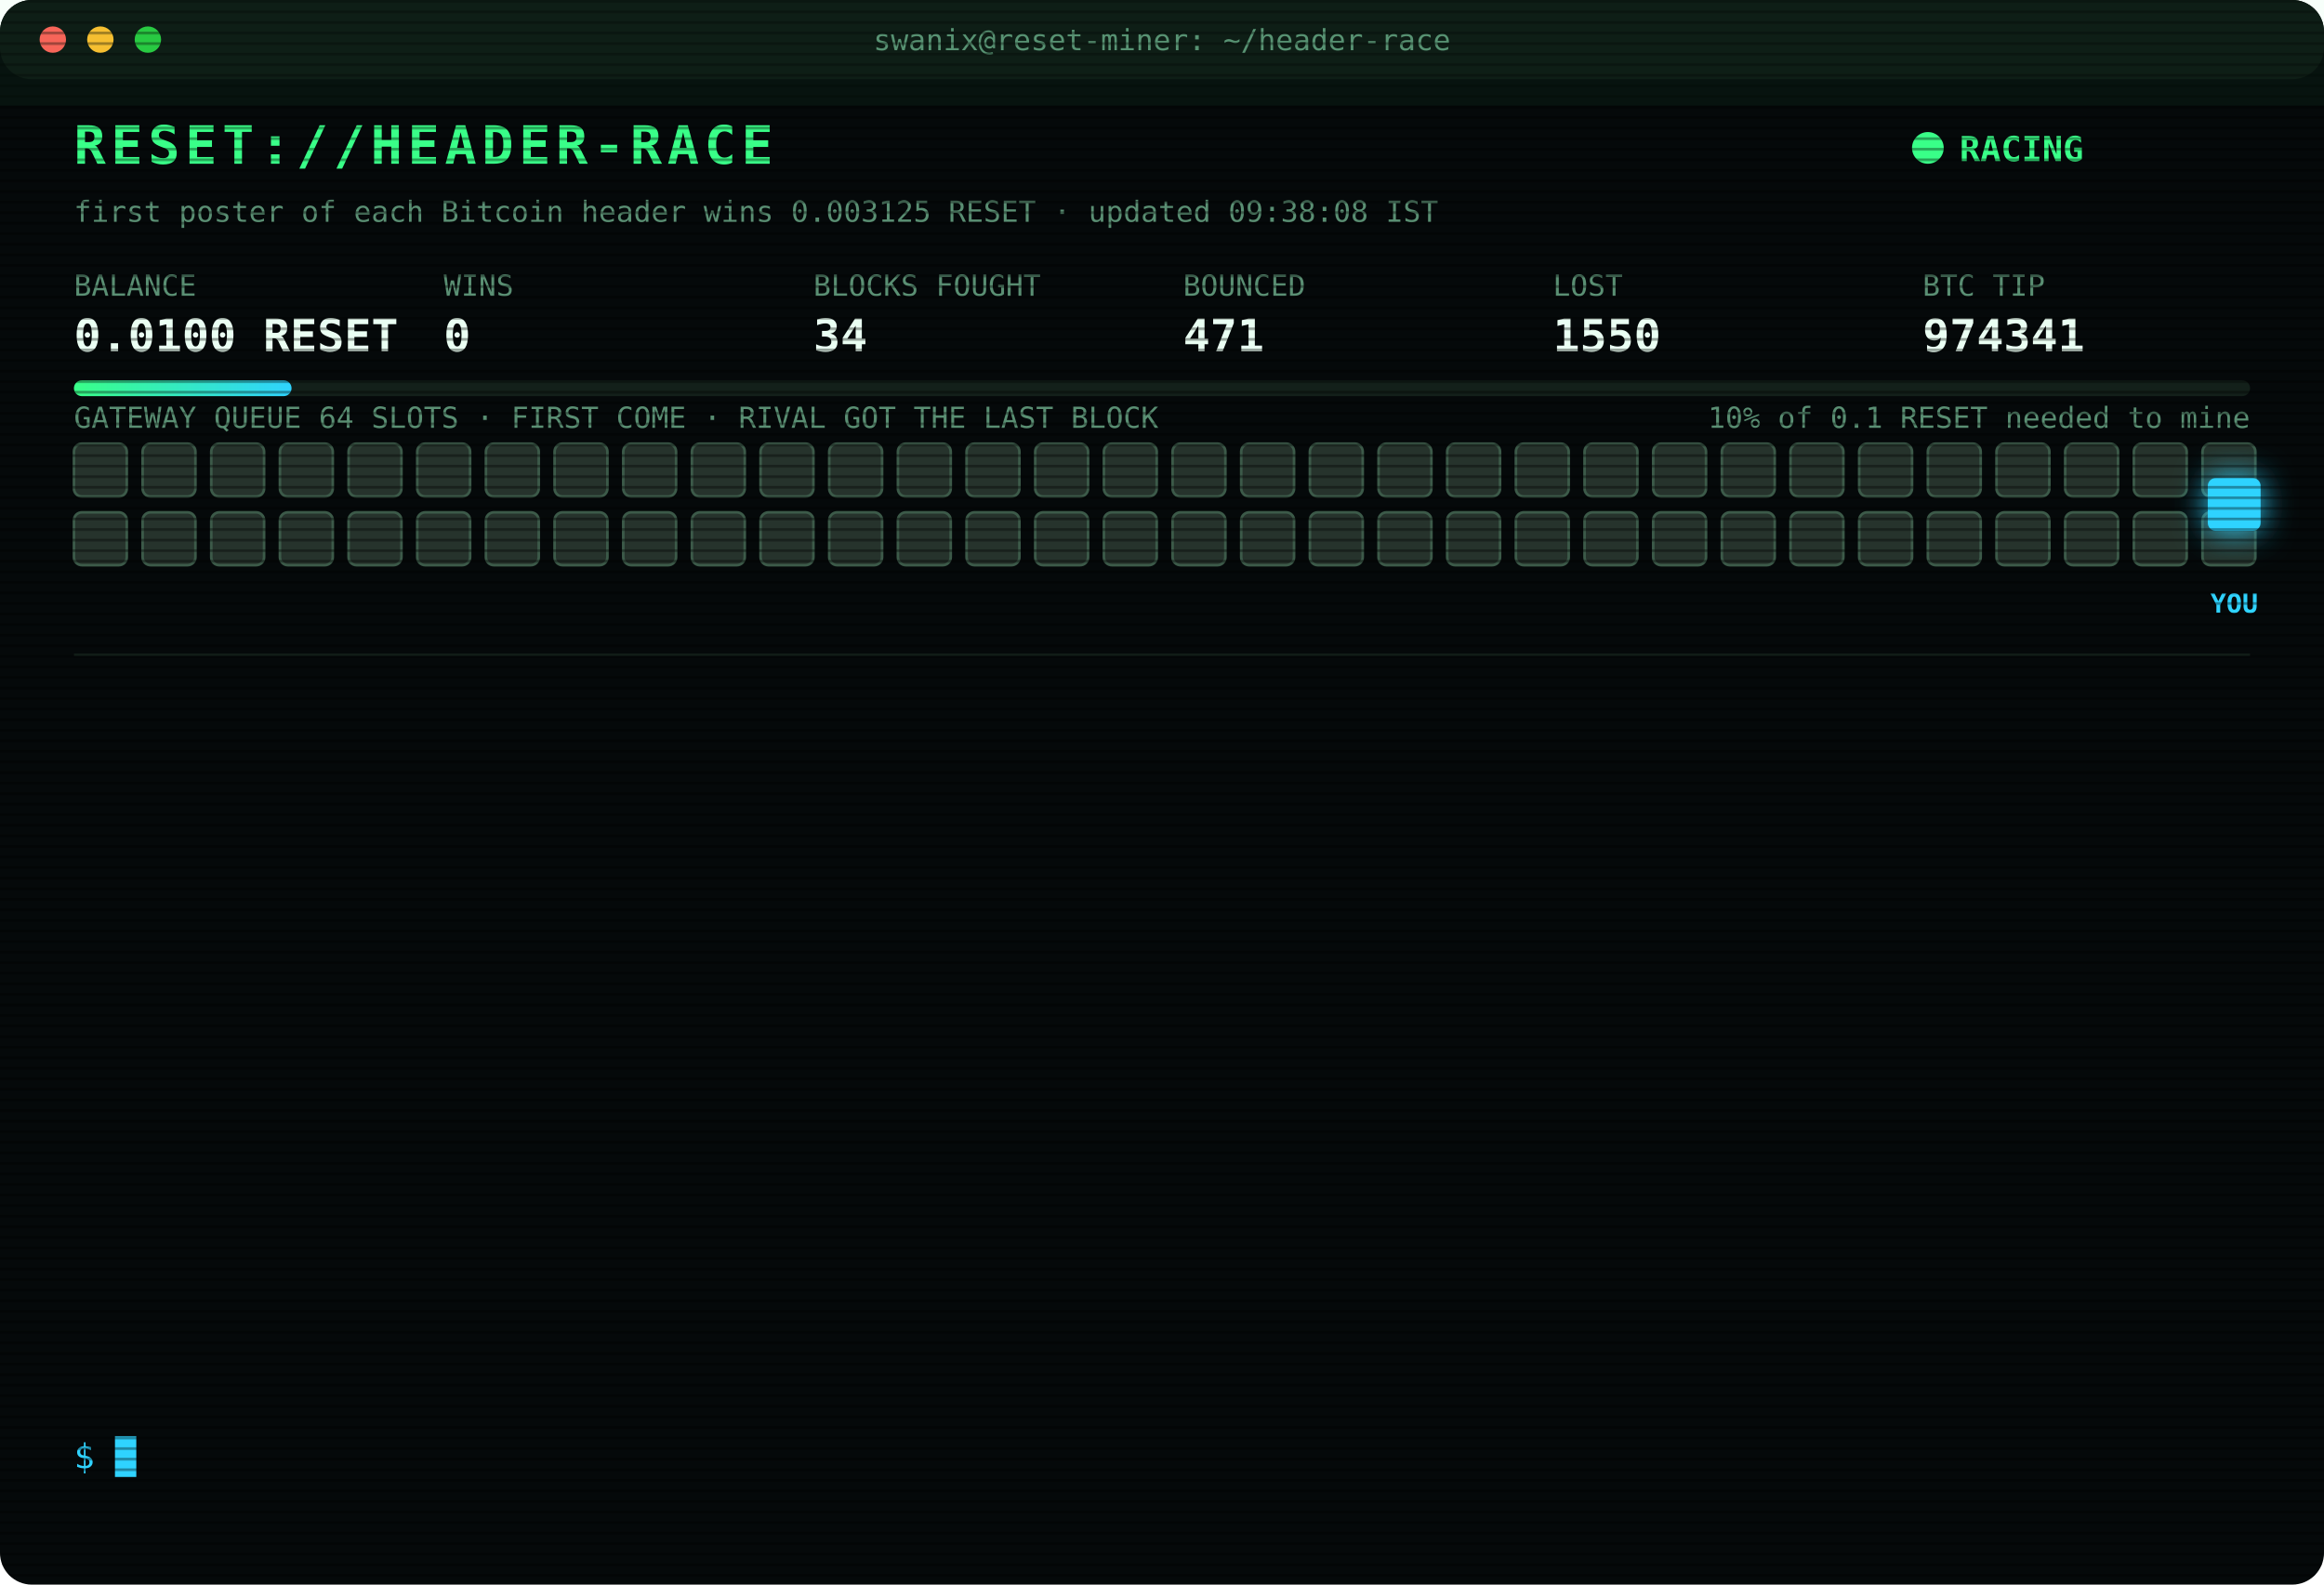
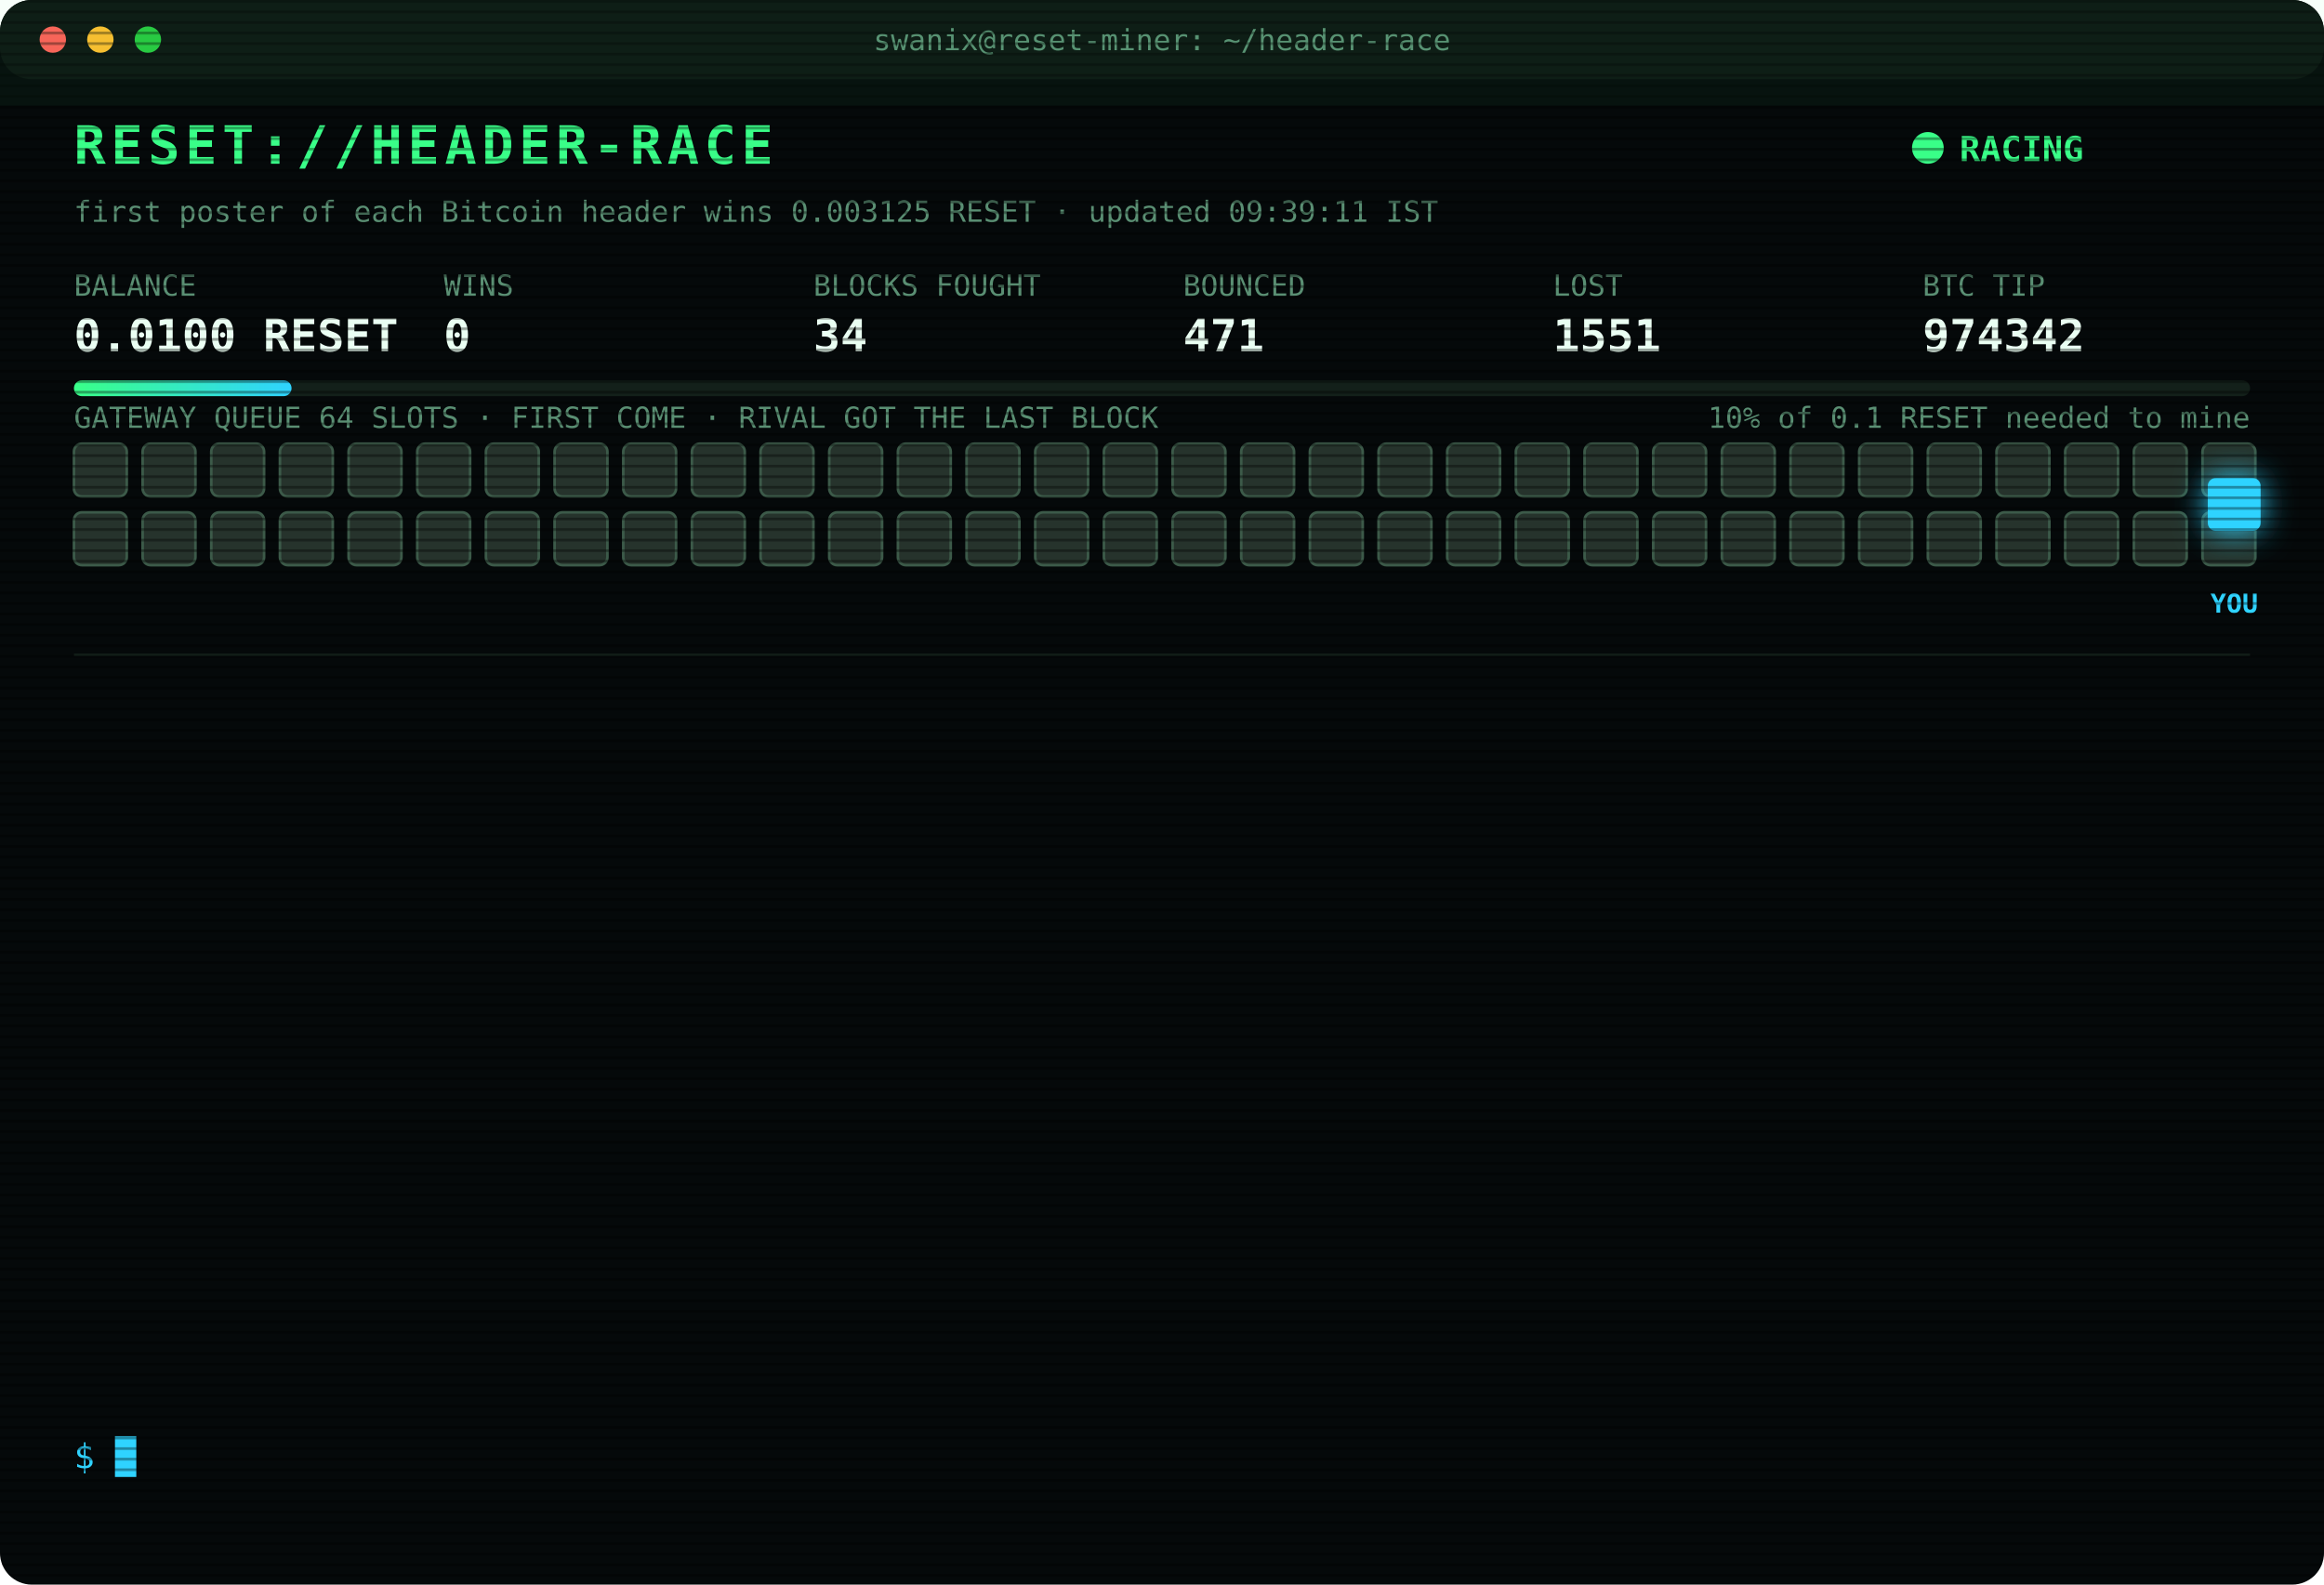
<svg xmlns="http://www.w3.org/2000/svg" width="880" height="600" viewBox="0 0 880 600" font-family="ui-monospace,SFMono-Regular,Menlo,Consolas,monospace">
  <style>
text{font-size:13px;fill:#7CFFB2}
.title{font-size:20px;font-weight:700;fill:#39FF88;letter-spacing:2px;animation:glitch 3s infinite steps(1)}
.sub{fill:#2fd3ff}.k{fill:#5a8f73;font-size:11px}.v{font-size:17px;font-weight:700;fill:#eafff3}
.ts{fill:#3f6b56}.boot{fill:#2fd3ff}.dim{fill:#5a8f73}.bad{fill:#ff4d6d}.warn{fill:#ffd23f}.mag{fill:#ff5cf0}.win{fill:#39FF88;font-weight:700}
.tag{font-size:10px;fill:#2fd3ff;font-weight:700}
.rival{fill:#26332c;stroke:#3c5a49;animation:jam 1.2s infinite alternate}
.idle{fill:#141c18;stroke:#22302a;animation:breathe 4s infinite}
.me{fill:#2fd3ff;filter:drop-shadow(0 0 6px #2fd3ff)}
.hover{animation:nudge 1.1s infinite ease-in-out}.bounce{animation:kick 1.4s infinite}
.ln{opacity:0;animation:in .4s forwards}
.cur{animation:blink 1s infinite steps(1)}
.scan{animation:scan 6s infinite linear}
.led{animation:blink 1.4s infinite}
@keyframes in{from{opacity:0;transform:translateX(-6px)}to{opacity:1;transform:none}}
@keyframes blink{50%{opacity:0}}
@keyframes jam{to{fill:#33463b}}
@keyframes breathe{50%{opacity:.4}}
@keyframes nudge{50%{transform:translateX(-10px)}}
@keyframes kick{0%,100%{transform:none}30%{transform:translateX(-14px)}55%{transform:translateX(10px) translateY(-6px)}}
@keyframes glitch{0%,92%{transform:none}93%{transform:translateX(2px);fill:#ff4d6d}95%{transform:translateX(-2px);fill:#2fd3ff}97%{transform:none}}
@keyframes scan{from{transform:translateY(-40px)}to{transform:translateY(600px)}}
</style>
  <defs>
    <pattern id="sl" width="4" height="4" patternUnits="userSpaceOnUse">
      <rect width="4" height="1" fill="#000" opacity=".35" />
    </pattern>
    <linearGradient id="bar">
      <stop offset="0" stop-color="#39FF88" />
      <stop offset="1" stop-color="#2fd3ff" />
    </linearGradient>
  </defs>
  <rect width="880" height="600" rx="12" fill="#05090a" />
  <rect width="880" height="30" rx="12" fill="#0d1512" />
  <circle cx="20" cy="15" r="5" fill="#ff5f57" />
  <circle cx="38" cy="15" r="5" fill="#febc2e" />
  <circle cx="56" cy="15" r="5" fill="#28c840" />
  <text x="440" y="19" text-anchor="middle" class="k">swanix@reset-miner: ~/header-race</text>
  <text x="28" y="62" class="title">RESET://HEADER-RACE</text>
  <circle class="led" cx="730" cy="56" r="6" fill="#39FF88" />
  <text x="742" y="61" class="win">RACING</text>
-   <text x="28" y="84" class="k">first poster of each Bitcoin header wins 0.003125 RESET · updated 09:38:08 IST</text>
+   <text x="28" y="84" class="k">first poster of each Bitcoin header wins 0.003125 RESET · updated 09:39:11 IST</text>
  <text x="28" y="112" class="k">BALANCE</text>
  <text x="28" y="133" class="v">0.0100 RESET</text>
  <text x="168" y="112" class="k">WINS</text>
  <text x="168" y="133" class="v">0</text>
  <text x="308" y="112" class="k">BLOCKS FOUGHT</text>
  <text x="308" y="133" class="v">34</text>
  <text x="448" y="112" class="k">BOUNCED</text>
  <text x="448" y="133" class="v">471</text>
  <text x="588" y="112" class="k">LOST</text>
-   <text x="588" y="133" class="v">1550</text>
+   <text x="588" y="133" class="v">1551</text>
  <text x="728" y="112" class="k">BTC TIP</text>
-   <text x="728" y="133" class="v">974341</text>
+   <text x="728" y="133" class="v">974342</text>
  <rect x="28" y="144" width="824" height="6" rx="3" fill="#13201a" />
  <rect x="28" y="144" width="82.4" height="6" rx="3" fill="url(#bar)" />
  <text x="852" y="162" text-anchor="end" class="k">10% of 0.1 RESET needed to mine</text>
  <text x="28" y="162" class="k">GATEWAY QUEUE 64 SLOTS · FIRST COME · RIVAL GOT THE LAST BLOCK</text>
  <rect class="rival" x="28" y="168" width="20" height="20" rx="3" style="animation-delay:0.00s" />
  <rect class="rival" x="54" y="168" width="20" height="20" rx="3" style="animation-delay:0.05s" />
  <rect class="rival" x="80" y="168" width="20" height="20" rx="3" style="animation-delay:0.10s" />
  <rect class="rival" x="106" y="168" width="20" height="20" rx="3" style="animation-delay:0.15s" />
  <rect class="rival" x="132" y="168" width="20" height="20" rx="3" style="animation-delay:0.20s" />
  <rect class="rival" x="158" y="168" width="20" height="20" rx="3" style="animation-delay:0.25s" />
  <rect class="rival" x="184" y="168" width="20" height="20" rx="3" style="animation-delay:0.30s" />
  <rect class="rival" x="210" y="168" width="20" height="20" rx="3" style="animation-delay:0.35s" />
  <rect class="rival" x="236" y="168" width="20" height="20" rx="3" style="animation-delay:0.40s" />
  <rect class="rival" x="262" y="168" width="20" height="20" rx="3" style="animation-delay:0.45s" />
  <rect class="rival" x="288" y="168" width="20" height="20" rx="3" style="animation-delay:0.50s" />
  <rect class="rival" x="314" y="168" width="20" height="20" rx="3" style="animation-delay:0.55s" />
  <rect class="rival" x="340" y="168" width="20" height="20" rx="3" style="animation-delay:0.60s" />
  <rect class="rival" x="366" y="168" width="20" height="20" rx="3" style="animation-delay:0.65s" />
  <rect class="rival" x="392" y="168" width="20" height="20" rx="3" style="animation-delay:0.70s" />
  <rect class="rival" x="418" y="168" width="20" height="20" rx="3" style="animation-delay:0.75s" />
  <rect class="rival" x="444" y="168" width="20" height="20" rx="3" style="animation-delay:0.80s" />
  <rect class="rival" x="470" y="168" width="20" height="20" rx="3" style="animation-delay:0.85s" />
  <rect class="rival" x="496" y="168" width="20" height="20" rx="3" style="animation-delay:0.90s" />
  <rect class="rival" x="522" y="168" width="20" height="20" rx="3" style="animation-delay:0.95s" />
  <rect class="rival" x="548" y="168" width="20" height="20" rx="3" style="animation-delay:1.00s" />
  <rect class="rival" x="574" y="168" width="20" height="20" rx="3" style="animation-delay:1.05s" />
  <rect class="rival" x="600" y="168" width="20" height="20" rx="3" style="animation-delay:1.10s" />
  <rect class="rival" x="626" y="168" width="20" height="20" rx="3" style="animation-delay:1.15s" />
  <rect class="rival" x="652" y="168" width="20" height="20" rx="3" style="animation-delay:1.20s" />
  <rect class="rival" x="678" y="168" width="20" height="20" rx="3" style="animation-delay:1.25s" />
  <rect class="rival" x="704" y="168" width="20" height="20" rx="3" style="animation-delay:1.30s" />
  <rect class="rival" x="730" y="168" width="20" height="20" rx="3" style="animation-delay:1.35s" />
  <rect class="rival" x="756" y="168" width="20" height="20" rx="3" style="animation-delay:1.40s" />
  <rect class="rival" x="782" y="168" width="20" height="20" rx="3" style="animation-delay:1.45s" />
  <rect class="rival" x="808" y="168" width="20" height="20" rx="3" style="animation-delay:1.50s" />
  <rect class="rival" x="834" y="168" width="20" height="20" rx="3" style="animation-delay:1.55s" />
  <rect class="rival" x="28" y="194" width="20" height="20" rx="3" style="animation-delay:1.60s" />
  <rect class="rival" x="54" y="194" width="20" height="20" rx="3" style="animation-delay:1.65s" />
  <rect class="rival" x="80" y="194" width="20" height="20" rx="3" style="animation-delay:1.70s" />
  <rect class="rival" x="106" y="194" width="20" height="20" rx="3" style="animation-delay:1.75s" />
  <rect class="rival" x="132" y="194" width="20" height="20" rx="3" style="animation-delay:1.80s" />
  <rect class="rival" x="158" y="194" width="20" height="20" rx="3" style="animation-delay:1.85s" />
  <rect class="rival" x="184" y="194" width="20" height="20" rx="3" style="animation-delay:1.90s" />
  <rect class="rival" x="210" y="194" width="20" height="20" rx="3" style="animation-delay:1.95s" />
  <rect class="rival" x="236" y="194" width="20" height="20" rx="3" style="animation-delay:2.00s" />
  <rect class="rival" x="262" y="194" width="20" height="20" rx="3" style="animation-delay:2.05s" />
  <rect class="rival" x="288" y="194" width="20" height="20" rx="3" style="animation-delay:2.10s" />
  <rect class="rival" x="314" y="194" width="20" height="20" rx="3" style="animation-delay:2.15s" />
  <rect class="rival" x="340" y="194" width="20" height="20" rx="3" style="animation-delay:2.20s" />
  <rect class="rival" x="366" y="194" width="20" height="20" rx="3" style="animation-delay:2.25s" />
  <rect class="rival" x="392" y="194" width="20" height="20" rx="3" style="animation-delay:2.30s" />
  <rect class="rival" x="418" y="194" width="20" height="20" rx="3" style="animation-delay:2.35s" />
  <rect class="rival" x="444" y="194" width="20" height="20" rx="3" style="animation-delay:2.40s" />
  <rect class="rival" x="470" y="194" width="20" height="20" rx="3" style="animation-delay:2.45s" />
  <rect class="rival" x="496" y="194" width="20" height="20" rx="3" style="animation-delay:2.50s" />
  <rect class="rival" x="522" y="194" width="20" height="20" rx="3" style="animation-delay:2.55s" />
  <rect class="rival" x="548" y="194" width="20" height="20" rx="3" style="animation-delay:2.60s" />
  <rect class="rival" x="574" y="194" width="20" height="20" rx="3" style="animation-delay:2.65s" />
  <rect class="rival" x="600" y="194" width="20" height="20" rx="3" style="animation-delay:2.70s" />
  <rect class="rival" x="626" y="194" width="20" height="20" rx="3" style="animation-delay:2.75s" />
  <rect class="rival" x="652" y="194" width="20" height="20" rx="3" style="animation-delay:2.80s" />
  <rect class="rival" x="678" y="194" width="20" height="20" rx="3" style="animation-delay:2.85s" />
  <rect class="rival" x="704" y="194" width="20" height="20" rx="3" style="animation-delay:2.90s" />
  <rect class="rival" x="730" y="194" width="20" height="20" rx="3" style="animation-delay:2.95s" />
  <rect class="rival" x="756" y="194" width="20" height="20" rx="3" style="animation-delay:3.00s" />
  <rect class="rival" x="782" y="194" width="20" height="20" rx="3" style="animation-delay:3.05s" />
  <rect class="rival" x="808" y="194" width="20" height="20" rx="3" style="animation-delay:3.10s" />
  <rect class="rival" x="834" y="194" width="20" height="20" rx="3" style="animation-delay:3.15s" />
  <g class="hover">
    <rect class="me" x="836" y="181" width="20" height="20" rx="3" />
    <text class="tag" x="846" y="232" text-anchor="middle">YOU</text>
  </g>
  <line x1="28" x2="852" y1="248" y2="248" stroke="#13201a" />
  <g class="ln" style="animation-delay:0.40s">
-     <text x="28" y="270" class="ts">07:35:26</text>
-     <text x="104" y="270" class="bad">[LOST] #974329 taken by a rival miner</text>
+     <text x="28" y="270" class="ts">07:41:36</text>
+     <text x="104" y="270" class="bad">[LOST] #974330 taken by a rival miner</text>
  </g>
  <g class="ln" style="animation-delay:0.65s">
-     <text x="28" y="292" class="ts">07:41:36</text>
-     <text x="104" y="292" class="bad">[LOST] #974330 taken by a rival miner</text>
+     <text x="28" y="292" class="ts">07:42:05</text>
+     <text x="104" y="292" class="bad">[LOST] #974331 taken by a rival miner</text>
  </g>
  <g class="ln" style="animation-delay:0.90s">
-     <text x="28" y="314" class="ts">07:42:05</text>
-     <text x="104" y="314" class="bad">[LOST] #974331 taken by a rival miner</text>
+     <text x="28" y="314" class="ts">07:51:06</text>
+     <text x="104" y="314" class="bad">[LOST] #974332 taken by a rival miner</text>
  </g>
  <g class="ln" style="animation-delay:1.15s">
-     <text x="28" y="336" class="ts">07:51:06</text>
-     <text x="104" y="336" class="bad">[LOST] #974332 taken by a rival miner</text>
+     <text x="28" y="336" class="ts">07:54:21</text>
+     <text x="104" y="336" class="bad">[LOST] #974333 taken by a rival miner</text>
  </g>
  <g class="ln" style="animation-delay:1.40s">
-     <text x="28" y="358" class="ts">07:54:21</text>
-     <text x="104" y="358" class="bad">[LOST] #974333 taken by a rival miner</text>
+     <text x="28" y="358" class="ts">07:55:53</text>
+     <text x="104" y="358" class="dim">[STINT END] calls 768 · wins 0</text>
  </g>
  <g class="ln" style="animation-delay:1.65s">
-     <text x="28" y="380" class="ts">07:55:53</text>
-     <text x="104" y="380" class="dim">[STINT END] calls 768 · wins 0</text>
+     <text x="28" y="380" class="ts">08:00:36</text>
+     <text x="104" y="380" class="boot">[BOOT] racer v3 online · 3 feeds · stint 340m</text>
  </g>
  <g class="ln" style="animation-delay:1.90s">
-     <text x="28" y="402" class="ts">08:00:36</text>
-     <text x="104" y="402" class="boot">[BOOT] racer v3 online · 3 feeds · stint 340m</text>
+     <text x="28" y="402" class="ts">08:05:28</text>
+     <text x="104" y="402" class="bad">[LOST] #974335 taken by a rival miner</text>
  </g>
  <g class="ln" style="animation-delay:2.15s">
-     <text x="28" y="424" class="ts">08:05:28</text>
-     <text x="104" y="424" class="bad">[LOST] #974335 taken by a rival miner</text>
+     <text x="28" y="424" class="ts">08:58:30</text>
+     <text x="104" y="424" class="bad">[LOST] #974337 taken by a rival miner</text>
  </g>
  <g class="ln" style="animation-delay:2.40s">
-     <text x="28" y="446" class="ts">08:58:30</text>
-     <text x="104" y="446" class="bad">[LOST] #974337 taken by a rival miner</text>
+     <text x="28" y="446" class="ts">09:23:10</text>
+     <text x="104" y="446" class="bad">[LOST] #974338 taken by a rival miner</text>
  </g>
  <g class="ln" style="animation-delay:2.65s">
-     <text x="28" y="468" class="ts">09:23:10</text>
-     <text x="104" y="468" class="bad">[LOST] #974338 taken by a rival miner</text>
+     <text x="28" y="468" class="ts">09:23:19</text>
+     <text x="104" y="468" class="bad">[LOST] #974339 taken by a rival miner</text>
  </g>
  <g class="ln" style="animation-delay:2.90s">
-     <text x="28" y="490" class="ts">09:23:19</text>
-     <text x="104" y="490" class="bad">[LOST] #974339 taken by a rival miner</text>
+     <text x="28" y="490" class="ts">09:34:24</text>
+     <text x="104" y="490" class="bad">[LOST] #974340 taken by a rival miner</text>
  </g>
  <g class="ln" style="animation-delay:3.15s">
-     <text x="28" y="512" class="ts">09:34:24</text>
-     <text x="104" y="512" class="bad">[LOST] #974340 taken by a rival miner</text>
+     <text x="28" y="512" class="ts">09:38:08</text>
+     <text x="104" y="512" class="bad">[LOST] #974341 taken by a rival miner</text>
  </g>
  <g class="ln" style="animation-delay:3.40s">
-     <text x="28" y="534" class="ts">09:38:08</text>
-     <text x="104" y="534" class="bad">[LOST] #974341 taken by a rival miner</text>
+     <text x="28" y="534" class="ts">09:39:11</text>
+     <text x="104" y="534" class="bad">[LOST] #974342 taken by a rival miner</text>
  </g>
  <text x="28" y="556" class="sub">$ <tspan class="cur">█</tspan>
  </text>
  <rect width="880" height="600" rx="12" fill="url(#sl)" pointer-events="none" />
  <rect class="scan" width="880" height="40" fill="#39FF88" opacity=".04" />
</svg>
